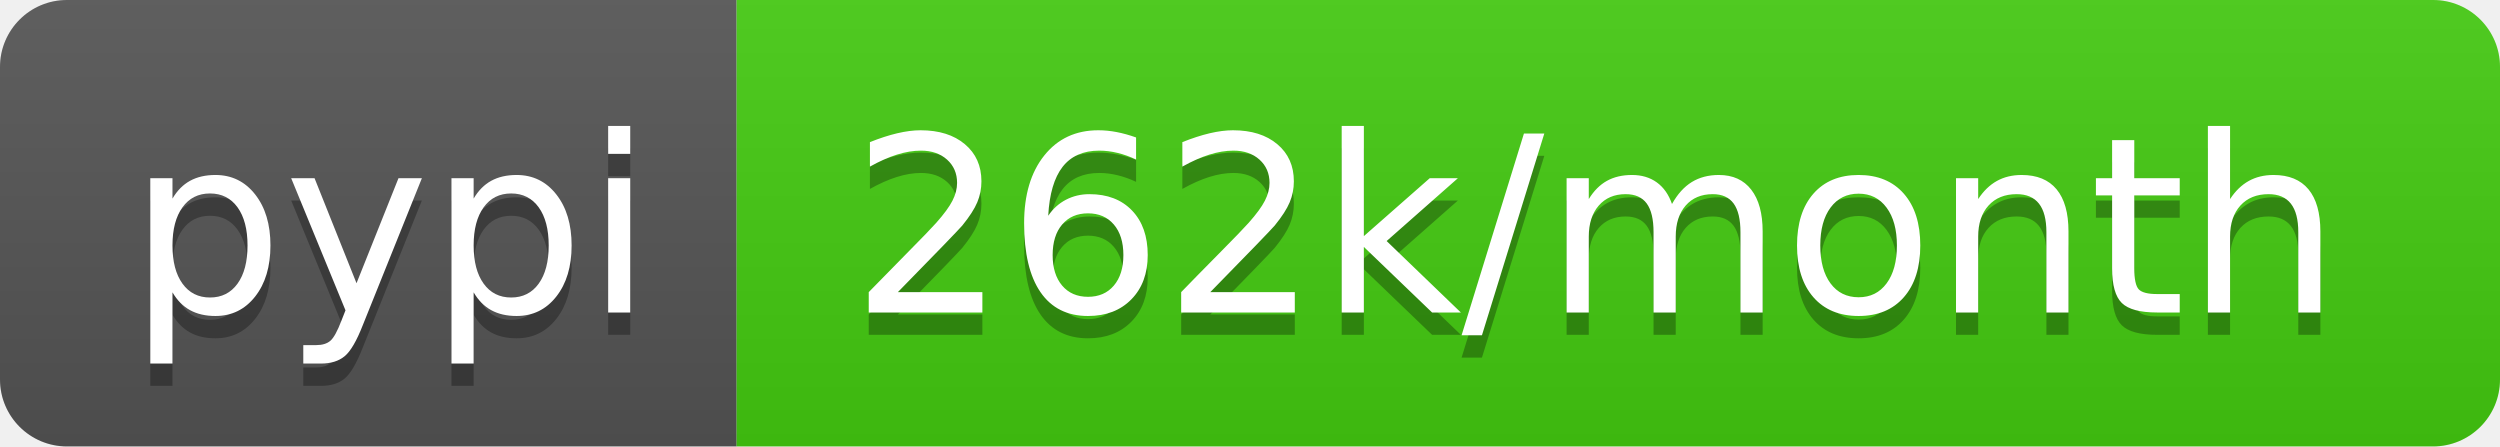
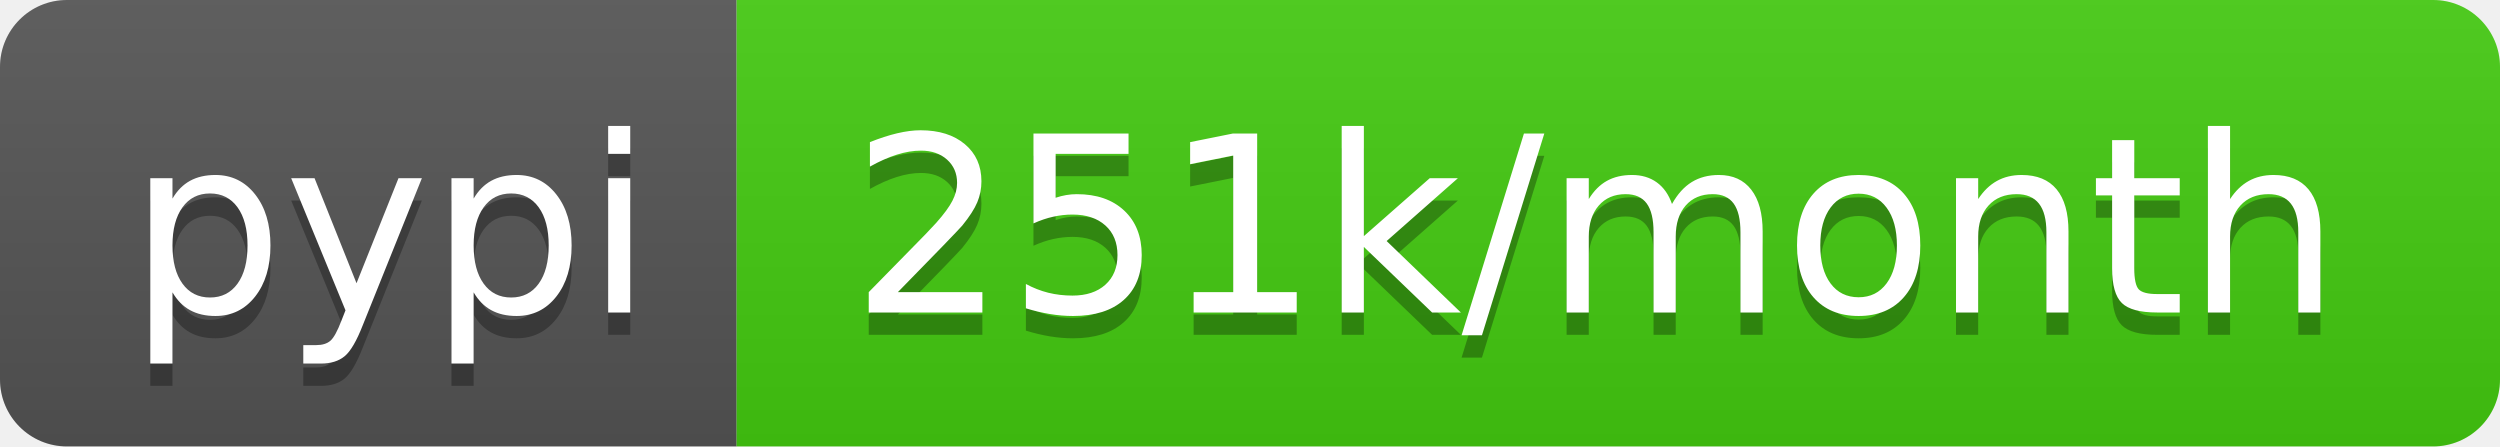
- <svg xmlns="http://www.w3.org/2000/svg" width="112" height="20" role="img" aria-label="pypi: 262k/month">
+ <svg xmlns="http://www.w3.org/2000/svg" width="112" height="20" role="img" aria-label="pypi: 251k/month">
  <linearGradient id="s" x2="0" y2="100%">
    <stop offset="0" stop-color="#bbb" stop-opacity=".1" />
    <stop offset="1" stop-opacity=".1" />
  </linearGradient>
  <clipPath id="r">
    <rect width="112" height="20" rx="3" fill="#fff" />
  </clipPath>
  <g clip-path="url(#r)">
    <rect width="33" height="20" fill="#555" />
    <rect x="33" width="79" height="20" fill="#4c1" />
    <rect width="112" height="20" fill="url(#s)" />
  </g>
  <g fill="#fff" text-anchor="middle" font-family="Verdana,Geneva,DejaVu Sans,sans-serif" text-rendering="geometricPrecision" font-size="110">
    <text aria-hidden="true" x="175" y="150" fill="#010101" fill-opacity=".3" transform="scale(.1)" textLength="230">pypi</text>
    <text x="175" y="140" transform="scale(.1)" fill="#fff" textLength="230">pypi</text>
-     <text aria-hidden="true" x="715" y="150" fill="#010101" fill-opacity=".3" transform="scale(.1)" textLength="690">262k/month</text>
-     <text x="715" y="140" transform="scale(.1)" fill="#fff" textLength="690">262k/month</text>
+     <text aria-hidden="true" x="715" y="150" fill="#010101" fill-opacity=".3" transform="scale(.1)" textLength="690">251k/month</text>
+     <text x="715" y="140" transform="scale(.1)" fill="#fff" textLength="690">251k/month</text>
  </g>
</svg>
